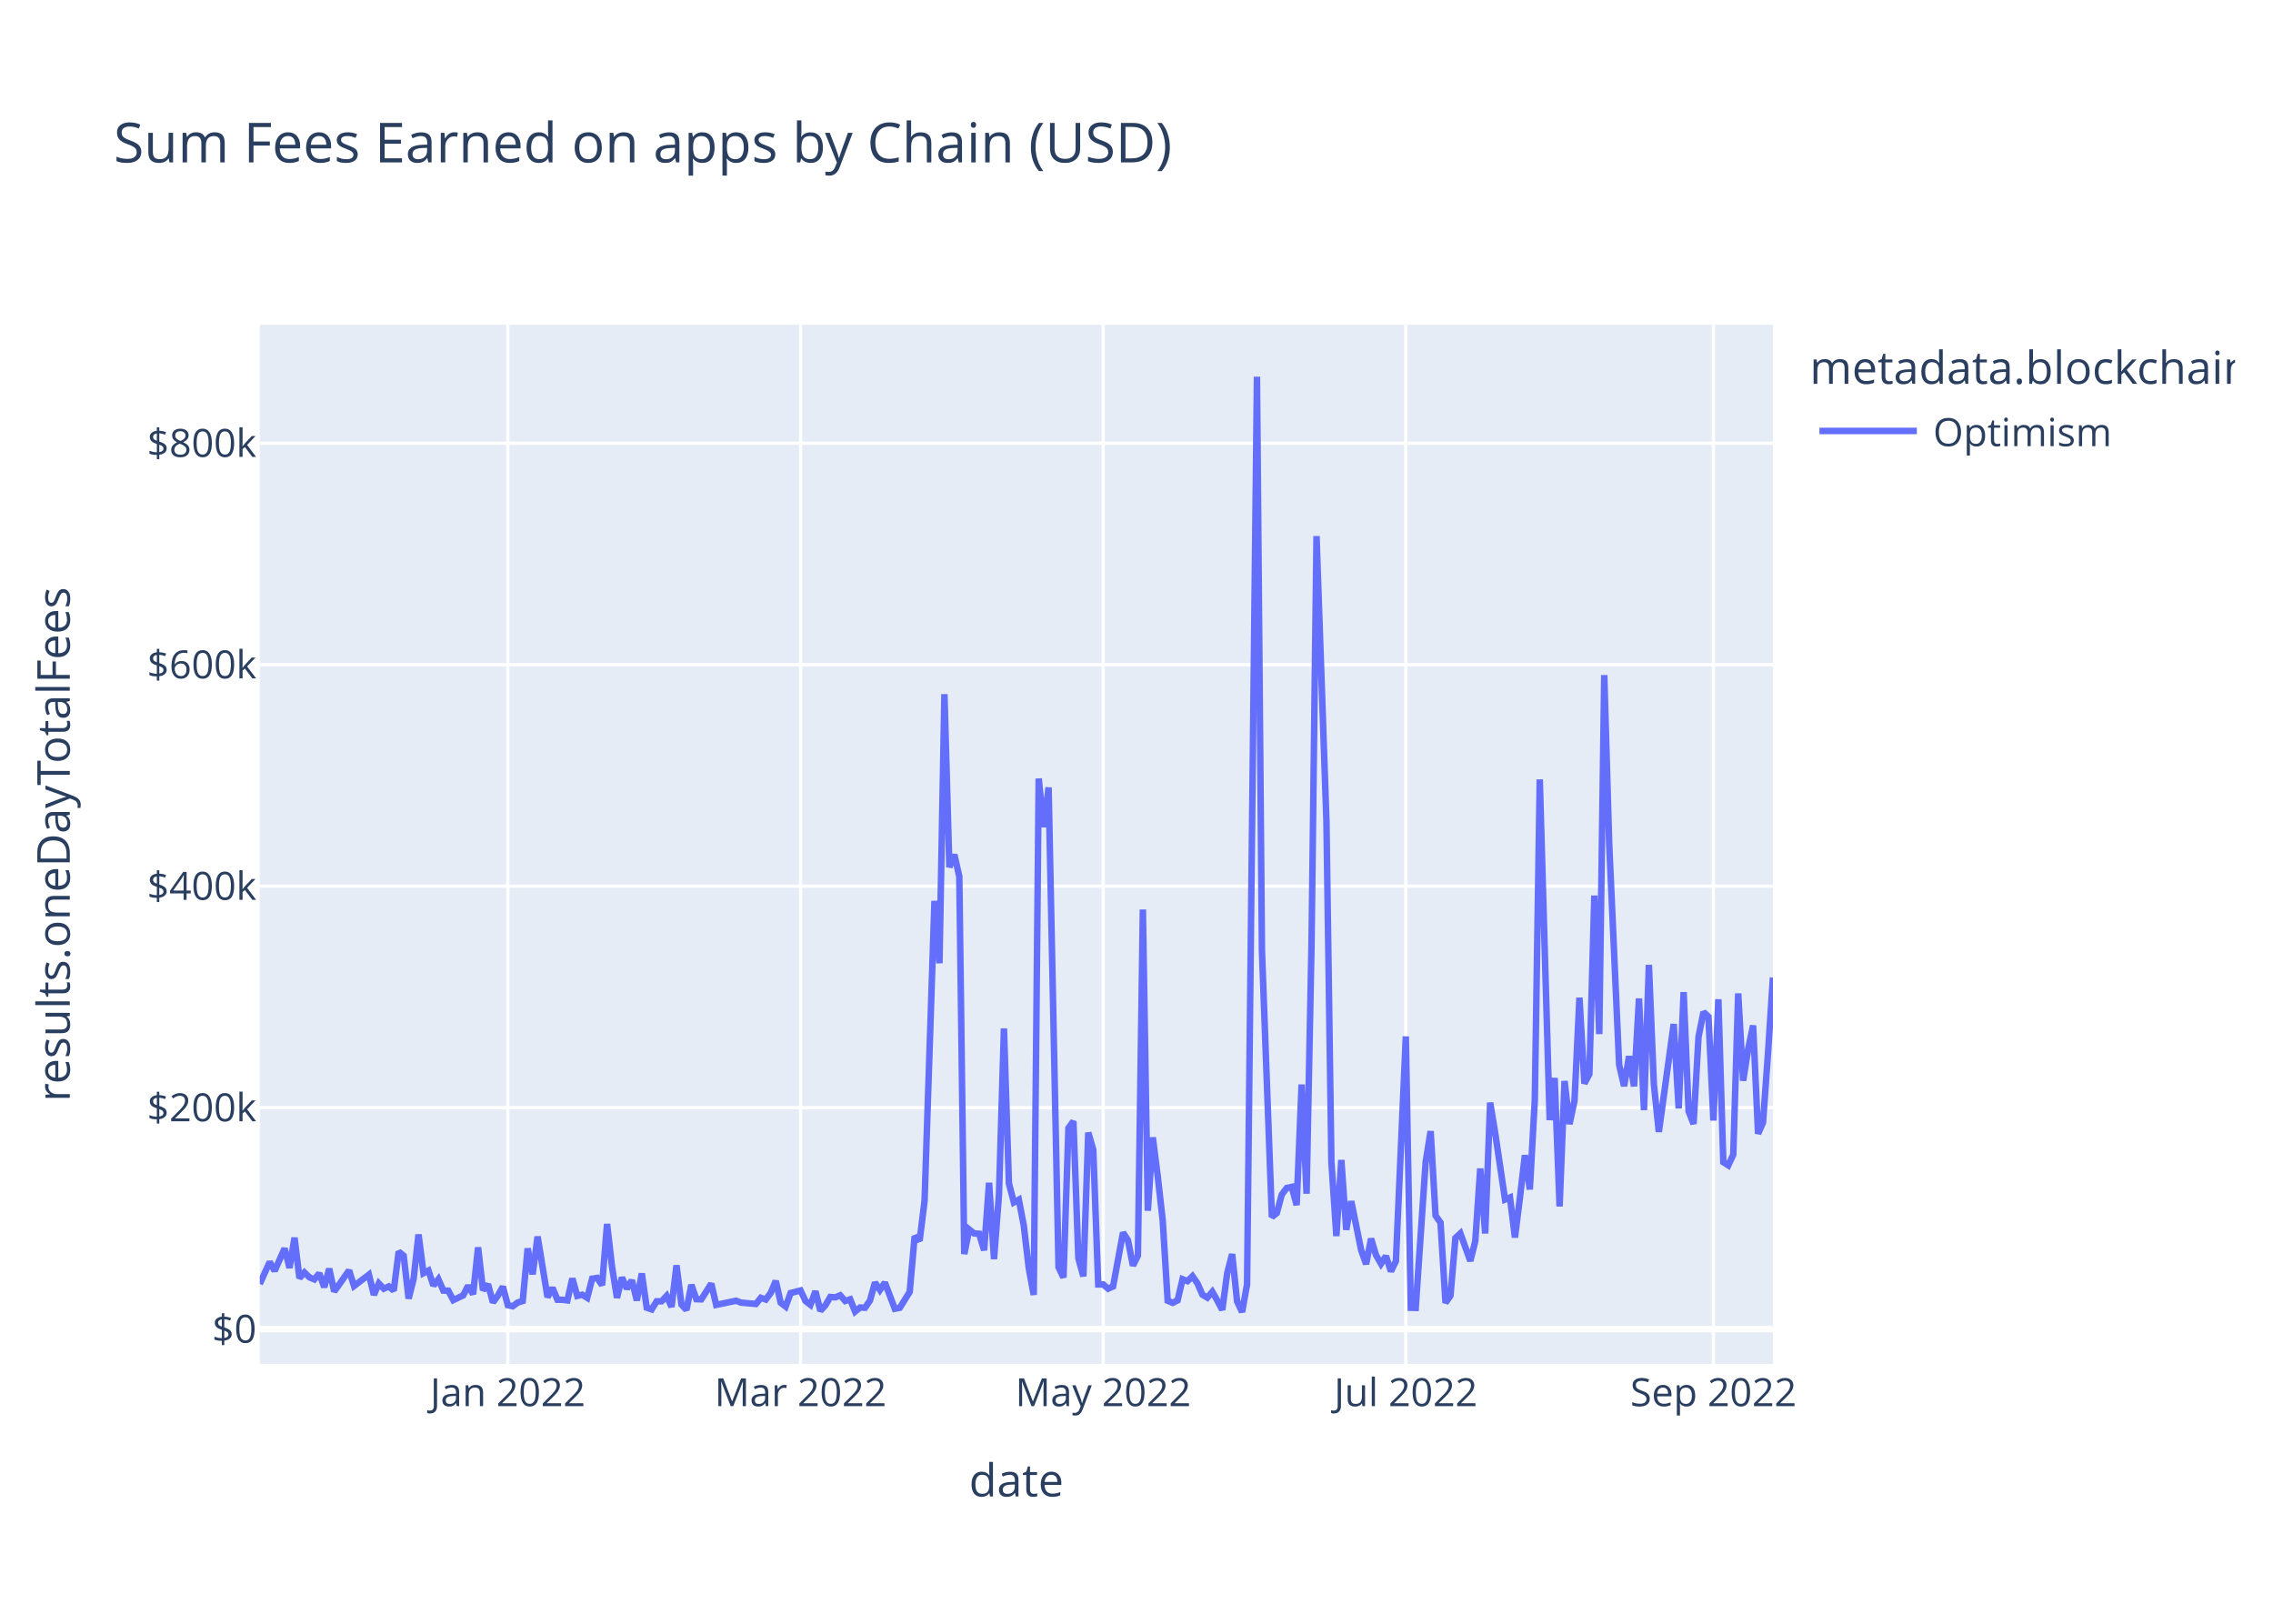
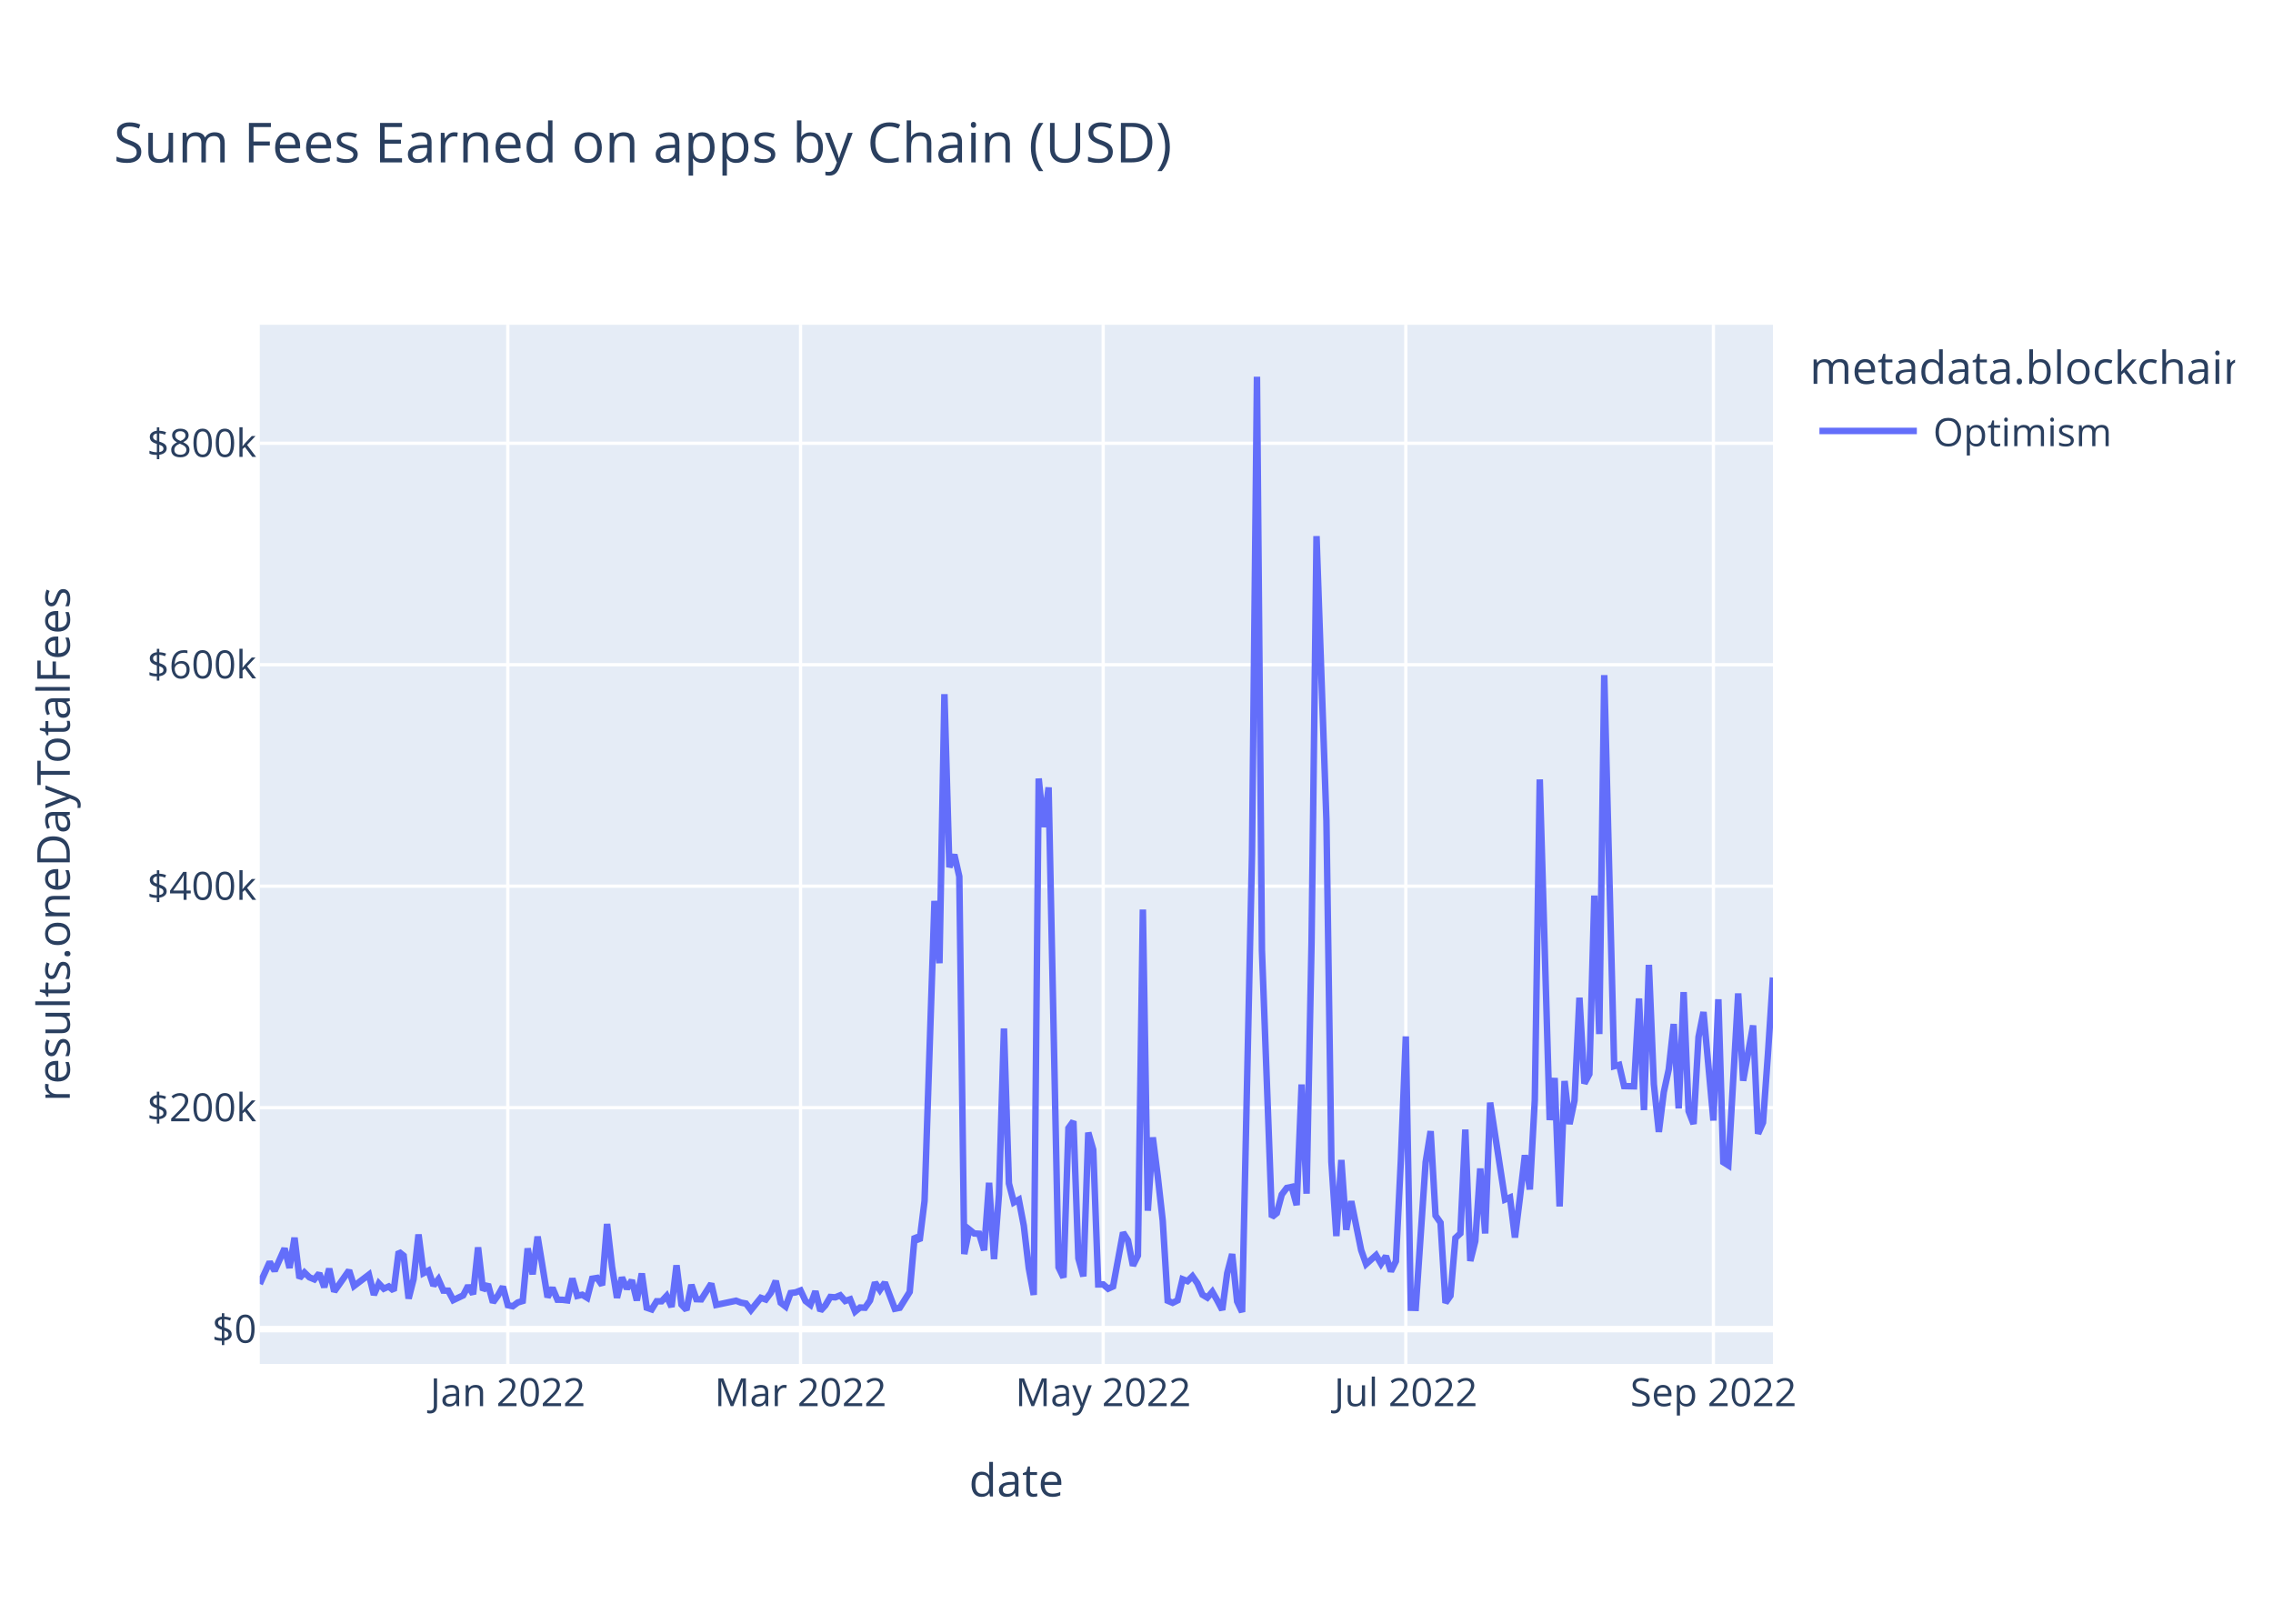
<svg xmlns="http://www.w3.org/2000/svg" class="main-svg" width="700" height="500" style="" viewBox="0 0 700 500">
  <rect x="0" y="0" width="700" height="500" style="fill: rgb(255, 255, 255); fill-opacity: 1;" />
-   <defs id="defs-abd976">
+   <defs id="defs-eab28a">
    <g class="clips">
-       <clipPath id="clipabd976xyplot" class="plotclip">
+       <clipPath id="clipeab28axyplot" class="plotclip">
        <rect width="466" height="320" />
      </clipPath>
-       <clipPath class="axesclip" id="clipabd976x">
+       <clipPath class="axesclip" id="clipeab28ax">
        <rect x="80" y="0" width="466" height="500" />
      </clipPath>
-       <clipPath class="axesclip" id="clipabd976y">
+       <clipPath class="axesclip" id="clipeab28ay">
        <rect x="0" y="100" width="700" height="320" />
      </clipPath>
-       <clipPath class="axesclip" id="clipabd976xy">
+       <clipPath class="axesclip" id="clipeab28axy">
        <rect x="80" y="100" width="466" height="320" />
      </clipPath>
    </g>
    <g class="gradients" />
    <g class="patterns" />
  </defs>
  <g class="bglayer">
    <rect class="bg" x="80" y="100" width="466" height="320" style="fill: rgb(229, 236, 246); fill-opacity: 1; stroke-width: 0;" />
  </g>
  <g class="layer-below">
    <g class="imagelayer" />
    <g class="shapelayer" />
  </g>
  <g class="cartesianlayer">
    <g class="subplot xy">
      <g class="layer-subplot">
        <g class="shapelayer" />
        <g class="imagelayer" />
      </g>
      <g class="minor-gridlayer">
        <g class="x" />
        <g class="y" />
      </g>
      <g class="gridlayer">
        <g class="x">
          <path class="xgrid crisp" transform="translate(156.39,0)" d="M0,100v320" style="stroke: rgb(255, 255, 255); stroke-opacity: 1; stroke-width: 1px;" />
          <path class="xgrid crisp" transform="translate(246.54,0)" d="M0,100v320" style="stroke: rgb(255, 255, 255); stroke-opacity: 1; stroke-width: 1px;" />
          <path class="xgrid crisp" transform="translate(339.74,0)" d="M0,100v320" style="stroke: rgb(255, 255, 255); stroke-opacity: 1; stroke-width: 1px;" />
          <path class="xgrid crisp" transform="translate(432.94,0)" d="M0,100v320" style="stroke: rgb(255, 255, 255); stroke-opacity: 1; stroke-width: 1px;" />
          <path class="xgrid crisp" transform="translate(527.67,0)" d="M0,100v320" style="stroke: rgb(255, 255, 255); stroke-opacity: 1; stroke-width: 1px;" />
        </g>
        <g class="y">
          <path class="ygrid crisp" transform="translate(0,341.08)" d="M80,0h466" style="stroke: rgb(255, 255, 255); stroke-opacity: 1; stroke-width: 1px;" />
          <path class="ygrid crisp" transform="translate(0,272.88)" d="M80,0h466" style="stroke: rgb(255, 255, 255); stroke-opacity: 1; stroke-width: 1px;" />
          <path class="ygrid crisp" transform="translate(0,204.69)" d="M80,0h466" style="stroke: rgb(255, 255, 255); stroke-opacity: 1; stroke-width: 1px;" />
          <path class="ygrid crisp" transform="translate(0,136.49)" d="M80,0h466" style="stroke: rgb(255, 255, 255); stroke-opacity: 1; stroke-width: 1px;" />
        </g>
      </g>
      <g class="zerolinelayer">
        <path class="yzl zl crisp" transform="translate(0,409.28)" d="M80,0h466" style="stroke: rgb(255, 255, 255); stroke-opacity: 1; stroke-width: 2px;" />
      </g>
      <path class="xlines-below" />
      <path class="ylines-below" />
      <g class="overlines-below" />
      <g class="xaxislayer-below" />
      <g class="yaxislayer-below" />
      <g class="overaxes-below" />
-       <g class="plot" transform="translate(80,100)" clip-path="url(#clipabd976xyplot)">
+       <g class="plot" transform="translate(80,100)" clip-path="url(#clipeab28axyplot)">
        <g class="scatterlayer mlayer">
-           <g class="trace scatter tracef062fc" style="stroke-miterlimit: 2; opacity: 1;">
+           <g class="trace scatter traceadcbef" style="stroke-miterlimit: 2; opacity: 1;">
            <g class="fills" />
            <g class="errorbars" />
            <g class="lines">
-               <path class="js-line" d="M0,295.36L3.06,288.59L4.58,291.34L7.64,284.43L9.17,290.43L10.7,281.13L12.22,293.58L13.75,291.83L15.28,293.32L16.81,293.96L18.33,292.11L19.86,296.36L21.39,290.66L22.92,297.69L24.45,295.54L27.5,291.19L29.03,295.99L33.61,292.51L35.14,298.72L36.67,295.22L38.2,296.83L39.72,296.14L41.25,297.42L42.78,285.43L44.31,286.66L45.84,299.87L47.36,293.92L48.89,280.14L50.42,292.04L51.95,291.25L53.48,295.86L55,293.93L56.53,297.41L58.06,297.44L59.59,300.34L62.64,298.89L64.17,295.92L65.7,298.52L67.23,284.11L68.75,297.31L70.28,295.47L71.81,301.05L73.34,298.94L74.87,296.2L76.39,301.91L77.92,302.23L79.45,301.08L80.98,300.61L82.5,284.42L84.03,292.4L85.56,280.78L88.62,299.45L90.14,296.58L91.67,300.22L93.2,300.24L94.73,300.43L96.26,293.69L97.78,299.05L99.31,298.69L100.84,299.63L102.37,293.76L103.9,293.51L105.42,295.75L106.95,276.9L108.48,290.07L110.01,299.64L111.53,293.38L113.06,296.84L114.59,294.23L116.12,300.45L117.65,292.14L119.17,302.68L120.7,303.21L122.23,300.7L123.76,300.7L125.29,299.05L126.81,302.43L128.34,289.63L129.87,301.72L131.4,303.37L132.92,295.64L134.45,300.06L135.98,300.11L139.04,295.28L140.56,301.82L146.68,300.53L148.2,301.12L152.79,301.53L154.31,299.64L155.84,300.17L157.37,298.11L158.9,294.43L160.43,301.16L161.95,302.33L163.48,298.17L166.54,297.38L168.07,300.62L169.59,301.79L171.12,297.62L172.65,303.63L174.18,301.96L175.7,299.38L177.23,299.49L178.76,298.87L180.29,300.61L181.82,300.1L183.34,303.87L184.87,302.62L186.4,302.69L187.93,300.47L189.46,294.93L190.98,297.22L192.51,294.94L195.57,303.01L197.1,302.7L200.15,297.82L201.68,280.69L203.21,282.05L204.73,269.8L207.79,177.42L209.32,196.61L210.85,113.76L212.37,167.03L213.9,163.17L215.43,169.92L216.96,286.16L218.49,278.6L220.01,279.82L221.54,279.91L223.07,285L224.6,264.21L226.12,287.71L227.65,267.8L229.18,216.69L230.71,264.42L232.24,270.26L233.76,269.42L235.29,277.4L236.82,290.48L238.35,298.74L239.88,139.73L241.4,154.68L242.93,142.47L245.99,290.23L247.51,293.39L249.04,247.38L250.57,245.26L252.1,287.48L253.63,293.03L255.15,248.76L256.68,254.05L258.21,295.52L259.74,295.51L261.27,296.83L262.79,296.14L265.85,279.54L267.38,281.96L268.9,289.72L270.43,286.64L271.96,180.07L273.49,272.82L275.02,250.24L276.54,262.2L278.07,275.83L279.6,300.53L281.13,301.18L282.66,300.42L284.18,293.91L285.71,294.5L287.24,292.99L288.77,295.18L290.3,298.67L291.82,299.58L293.35,297.78L294.88,300.46L296.41,303.35L297.93,292.06L299.46,286.17L300.99,300.76L302.52,304L304.05,295.52L307.1,16L308.63,192.62L311.69,274.77L313.21,273.54L314.74,267.84L316.27,265.81L317.8,265.48L319.32,271.09L320.85,233.95L322.38,267.57L323.91,190.2L325.44,65.08L328.49,152.69L330.02,257.76L331.55,280.62L333.08,257.2L334.6,278.7L336.13,269.9L339.19,284.96L340.71,289.26L342.24,281.42L343.77,286.51L345.3,289.15L346.83,286.79L348.35,291.48L349.88,288.38L352.94,219.15L354.47,302.7L355.99,302.74L357.52,280.24L359.05,257.84L360.58,248.32L362.1,274.32L363.63,276.5L365.16,301.18L366.69,298.99L368.22,281.21L369.74,279.8L372.8,288.29L374.33,282.2L375.86,259.82L377.38,279.82L378.91,239.53L380.44,248.76L383.5,269.37L385.02,268.74L386.55,281.07L388.08,268.81L389.61,255.72L391.13,266.27L392.66,238.8L394.19,140.01L397.25,244.9L398.77,231.94L400.3,271.5L401.83,232.88L403.36,246.13L404.89,238.9L406.41,207.22L407.94,233.64L409.47,230.74L411,175.78L412.52,218.42L414.05,107.89L415.58,160.01L418.64,227.91L420.16,234.44L421.69,225.25L423.22,234.51L424.75,207.46L426.28,241.83L427.8,197.11L429.33,233.89L430.86,248.55L435.44,215.33L436.97,241.31L438.5,205.5L440.03,242.17L441.55,246.1L443.08,219.33L444.61,211.64L446.14,213.07L447.67,245.04L449.19,207.71L450.72,257.87L452.25,258.84L453.78,255.56L455.3,205.91L456.83,232.79L458.36,223.07L459.89,215.77L461.42,249.11L462.94,245.66L464.47,224.45L466,201.01" style="vector-effect: non-scaling-stroke; fill: none; stroke: rgb(99, 110, 250); stroke-opacity: 1; stroke-width: 2px; opacity: 1;" />
+               <path class="js-line" d="M0,295.36L3.06,288.59L4.58,291.34L7.64,284.43L9.17,290.43L10.7,281.13L12.22,293.58L13.75,291.83L15.28,293.32L16.81,293.96L18.33,292.11L19.86,296.36L21.39,290.66L22.92,297.69L24.45,295.54L27.5,291.19L29.03,295.99L33.61,292.51L35.14,298.72L36.67,295.22L38.2,296.83L39.72,296.14L41.25,297.42L42.78,285.43L44.31,286.66L45.84,299.87L47.36,293.92L48.89,280.14L50.42,292.04L51.95,291.25L53.48,295.86L55,293.93L56.53,297.41L58.06,297.44L59.59,300.34L62.64,298.89L64.17,295.92L65.7,298.52L67.23,284.11L68.75,297.31L70.28,295.47L71.81,301.05L73.34,298.94L74.87,296.2L76.39,301.91L77.92,302.23L79.45,301.08L80.98,300.61L82.5,284.42L84.03,292.4L85.56,280.78L88.62,299.45L90.14,296.58L91.67,300.22L93.2,300.24L94.73,300.43L96.26,293.69L97.78,299.05L99.31,298.69L100.84,299.63L102.37,293.76L103.9,293.51L105.42,295.75L106.95,276.9L108.48,290.07L110.01,299.64L111.53,293.38L113.06,296.84L114.59,294.23L116.12,300.45L117.65,292.14L119.17,302.68L120.7,303.21L122.23,300.7L123.76,300.7L125.29,299.05L126.81,302.43L128.34,289.63L129.87,301.72L131.4,303.37L132.92,295.64L134.45,300.06L135.98,300.11L139.04,295.28L140.56,301.82L146.68,300.53L148.2,301.12L149.73,301.4L151.26,303.42L154.31,299.64L155.84,300.17L157.37,298.11L158.9,294.43L160.43,301.16L161.95,302.33L163.48,298.17L165.01,297.97L166.54,297.38L168.07,300.62L169.59,301.79L171.12,297.62L172.65,303.63L174.18,301.96L175.7,299.38L177.23,299.49L178.76,298.87L180.29,300.61L181.82,300.1L183.34,303.87L184.87,302.62L186.4,302.69L187.93,300.47L189.46,294.93L190.98,297.22L192.51,294.94L195.57,303.01L197.1,302.7L200.15,297.82L201.68,280.69L203.21,282.05L204.73,269.8L207.79,177.42L209.32,196.61L210.85,113.76L212.37,167.03L213.9,163.17L215.43,169.92L216.96,286.16L218.49,278.6L220.01,279.82L221.54,279.91L223.07,285L224.6,264.21L226.12,287.71L227.65,267.8L229.18,216.69L230.71,264.42L232.24,270.26L233.76,269.42L235.29,277.4L236.82,290.48L238.35,298.74L239.88,139.73L241.4,154.68L242.93,142.47L245.99,290.23L247.51,293.39L249.04,247.38L250.57,245.26L252.1,287.48L253.63,293.03L255.15,248.76L256.68,254.05L258.21,295.52L259.74,295.51L261.27,296.83L262.79,296.14L265.85,279.54L267.38,281.96L268.9,289.72L270.43,286.64L271.96,180.07L273.49,272.82L275.02,250.24L276.54,262.2L278.07,275.83L279.6,300.53L281.13,301.18L282.66,300.42L284.18,293.91L285.71,294.5L287.24,292.99L288.77,295.18L290.3,298.67L291.82,299.58L293.35,297.78L294.88,300.46L296.41,303.35L297.93,292.06L299.46,286.17L300.99,300.76L302.52,304L305.57,162.99L307.1,16L308.63,192.62L311.69,274.77L313.21,273.54L314.74,267.84L316.27,265.81L317.8,265.48L319.32,271.09L320.85,233.95L322.38,267.57L323.91,190.2L325.44,65.08L328.49,152.69L330.02,257.76L331.55,280.62L333.08,257.2L334.6,278.7L336.13,269.9L339.19,284.96L340.71,289.26L343.77,286.51L345.3,289.15L346.83,286.79L348.35,291.48L349.88,288.38L351.41,257.38L352.94,219.15L354.47,302.7L355.99,302.74L357.52,280.24L359.05,257.84L360.58,248.32L362.1,274.32L363.63,276.5L365.16,301.18L366.69,298.99L368.22,281.21L369.74,279.8L371.27,247.82L372.8,288.29L374.33,282.2L375.86,259.82L377.38,279.82L378.91,239.53L383.5,269.37L385.02,268.74L386.55,281.07L388.08,268.81L389.61,255.72L391.13,266.27L392.66,238.8L394.19,140.01L397.25,244.9L398.77,231.94L400.3,271.5L401.83,232.88L403.36,246.13L404.89,238.9L406.41,207.22L407.94,233.64L409.47,230.74L411,175.78L412.52,218.42L414.05,107.89L417.11,228.32L418.64,227.91L420.16,234.44L423.22,234.51L424.75,207.46L426.28,241.83L427.8,197.11L429.33,233.89L430.86,248.55L432.39,236.31L433.91,229.31L435.44,215.33L436.97,241.31L438.5,205.5L440.03,242.17L441.55,246.1L443.08,219.33L444.61,211.64L447.67,245.04L449.19,207.71L450.72,257.87L452.25,258.84L455.3,205.91L456.83,232.79L459.89,215.77L461.42,249.11L462.94,245.66L464.47,224.45L466,201.01" style="vector-effect: non-scaling-stroke; fill: none; stroke: rgb(99, 110, 250); stroke-opacity: 1; stroke-width: 2px; opacity: 1;" />
            </g>
            <g class="points" />
            <g class="text" />
          </g>
        </g>
      </g>
      <g class="overplot" />
      <path class="xlines-above crisp" d="M0,0" style="fill: none;" />
      <path class="ylines-above crisp" d="M0,0" style="fill: none;" />
      <g class="overlines-above" />
      <g class="xaxislayer-above">
        <g class="xtick">
          <text text-anchor="middle" x="0" y="433" transform="translate(156.39,0)" style="font-family: 'Open Sans', verdana, arial, sans-serif; font-size: 12px; fill: rgb(42, 63, 95); fill-opacity: 1; white-space: pre; opacity: 1;">Jan 2022</text>
        </g>
        <g class="xtick">
          <text text-anchor="middle" x="0" y="433" style="font-family: 'Open Sans', verdana, arial, sans-serif; font-size: 12px; fill: rgb(42, 63, 95); fill-opacity: 1; white-space: pre; opacity: 1;" transform="translate(246.54,0)">Mar 2022</text>
        </g>
        <g class="xtick">
          <text text-anchor="middle" x="0" y="433" style="font-family: 'Open Sans', verdana, arial, sans-serif; font-size: 12px; fill: rgb(42, 63, 95); fill-opacity: 1; white-space: pre; opacity: 1;" transform="translate(339.74,0)">May 2022</text>
        </g>
        <g class="xtick">
          <text text-anchor="middle" x="0" y="433" style="font-family: 'Open Sans', verdana, arial, sans-serif; font-size: 12px; fill: rgb(42, 63, 95); fill-opacity: 1; white-space: pre; opacity: 1;" transform="translate(432.94,0)">Jul 2022</text>
        </g>
        <g class="xtick">
          <text text-anchor="middle" x="0" y="433" style="font-family: 'Open Sans', verdana, arial, sans-serif; font-size: 12px; fill: rgb(42, 63, 95); fill-opacity: 1; white-space: pre; opacity: 1;" transform="translate(527.67,0)">Sep 2022</text>
        </g>
      </g>
      <g class="yaxislayer-above">
        <g class="ytick">
          <text text-anchor="end" x="79" y="4.2" transform="translate(0,409.28)" style="font-family: 'Open Sans', verdana, arial, sans-serif; font-size: 12px; fill: rgb(42, 63, 95); fill-opacity: 1; white-space: pre; opacity: 1;">$0</text>
        </g>
        <g class="ytick">
          <text text-anchor="end" x="79" y="4.2" style="font-family: 'Open Sans', verdana, arial, sans-serif; font-size: 12px; fill: rgb(42, 63, 95); fill-opacity: 1; white-space: pre; opacity: 1;" transform="translate(0,341.08)">$200k</text>
        </g>
        <g class="ytick">
          <text text-anchor="end" x="79" y="4.2" style="font-family: 'Open Sans', verdana, arial, sans-serif; font-size: 12px; fill: rgb(42, 63, 95); fill-opacity: 1; white-space: pre; opacity: 1;" transform="translate(0,272.88)">$400k</text>
        </g>
        <g class="ytick">
          <text text-anchor="end" x="79" y="4.2" style="font-family: 'Open Sans', verdana, arial, sans-serif; font-size: 12px; fill: rgb(42, 63, 95); fill-opacity: 1; white-space: pre; opacity: 1;" transform="translate(0,204.69)">$600k</text>
        </g>
        <g class="ytick">
          <text text-anchor="end" x="79" y="4.2" style="font-family: 'Open Sans', verdana, arial, sans-serif; font-size: 12px; fill: rgb(42, 63, 95); fill-opacity: 1; white-space: pre; opacity: 1;" transform="translate(0,136.49)">$800k</text>
        </g>
      </g>
      <g class="overaxes-above" />
    </g>
  </g>
  <g class="polarlayer" />
  <g class="smithlayer" />
  <g class="ternarylayer" />
  <g class="geolayer" />
  <g class="funnelarealayer" />
  <g class="pielayer" />
  <g class="iciclelayer" />
  <g class="treemaplayer" />
  <g class="sunburstlayer" />
  <g class="glimages" />
-   <defs id="topdefs-abd976">
+   <defs id="topdefs-eab28a">
    <g class="clips" />
-     <clipPath id="legendabd976">
+     <clipPath id="legendeab28a">
      <rect width="133" height="48" x="0" y="0" />
    </clipPath>
  </defs>
  <g class="layer-above">
    <g class="imagelayer" />
    <g class="shapelayer" />
  </g>
  <g class="infolayer">
    <g class="legend" pointer-events="all" transform="translate(555.32,100)">
      <rect class="bg" shape-rendering="crispEdges" style="stroke: rgb(68, 68, 68); stroke-opacity: 1; fill: rgb(255, 255, 255); fill-opacity: 1; stroke-width: 0px;" width="133" height="48" x="0" y="0" />
-       <g class="scrollbox" transform="" clip-path="url(#legendabd976)">
+       <g class="scrollbox" transform="" clip-path="url(#legendeab28a)">
        <text class="legendtitletext" text-anchor="start" x="2" y="18.2" style="font-family: 'Open Sans', verdana, arial, sans-serif; font-size: 14px; fill: rgb(42, 63, 95); fill-opacity: 1; white-space: pre;">metadata.blockchain</text>
        <g class="groups" transform="">
          <g class="traces" transform="translate(0,32.7)" style="opacity: 1;">
            <text class="legendtext" text-anchor="start" x="40" y="4.68" style="font-family: 'Open Sans', verdana, arial, sans-serif; font-size: 12px; fill: rgb(42, 63, 95); fill-opacity: 1; white-space: pre;">Optimism</text>
            <g class="layers" style="opacity: 1;">
              <g class="legendfill" />
              <g class="legendlines">
                <path class="js-line" d="M5,0h30" style="fill: none; stroke: rgb(99, 110, 250); stroke-opacity: 1; stroke-width: 2px;" />
              </g>
              <g class="legendsymbols">
                <g class="legendpoints" />
              </g>
            </g>
            <rect class="legendtoggle" x="0" y="-9.5" width="90.672" height="19" style="fill: rgb(0, 0, 0); fill-opacity: 0;" />
          </g>
        </g>
      </g>
      <rect class="scrollbar" rx="20" ry="3" width="0" height="0" style="fill: rgb(128, 139, 164); fill-opacity: 1;" x="0" y="0" />
    </g>
    <g class="g-gtitle">
      <text class="gtitle" x="35" y="50" text-anchor="start" dy="0em" style="font-family: 'Open Sans', verdana, arial, sans-serif; font-size: 17px; fill: rgb(42, 63, 95); opacity: 1; font-weight: normal; white-space: pre;">Sum Fees Earned on apps by Chain (USD)</text>
    </g>
    <g class="g-xtitle">
      <text class="xtitle" x="313" y="460.8" text-anchor="middle" style="font-family: 'Open Sans', verdana, arial, sans-serif; font-size: 14px; fill: rgb(42, 63, 95); opacity: 1; font-weight: normal; white-space: pre;">date</text>
    </g>
    <g class="g-ytitle">
      <text class="ytitle" transform="rotate(-90,21.49688,260)" x="21.497" y="260" text-anchor="middle" style="font-family: 'Open Sans', verdana, arial, sans-serif; font-size: 14px; fill: rgb(42, 63, 95); opacity: 1; font-weight: normal; white-space: pre;">results.oneDayTotalFees</text>
    </g>
  </g>
</svg>
